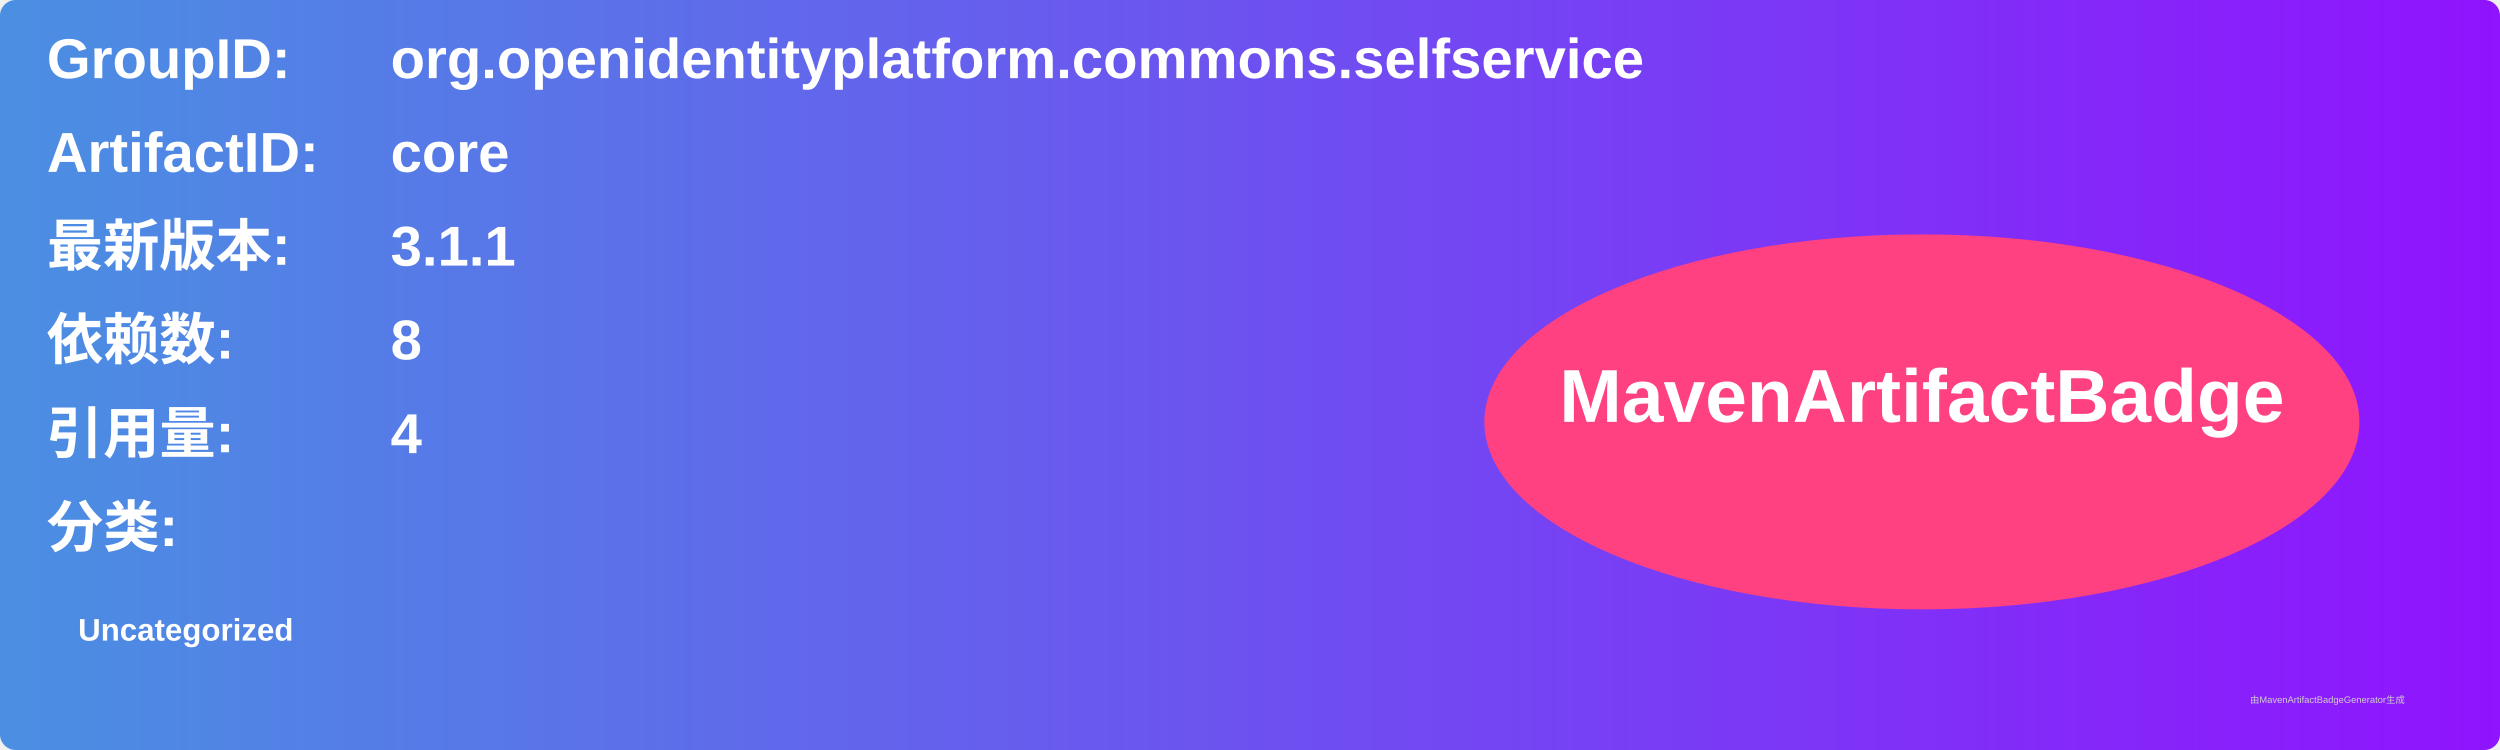
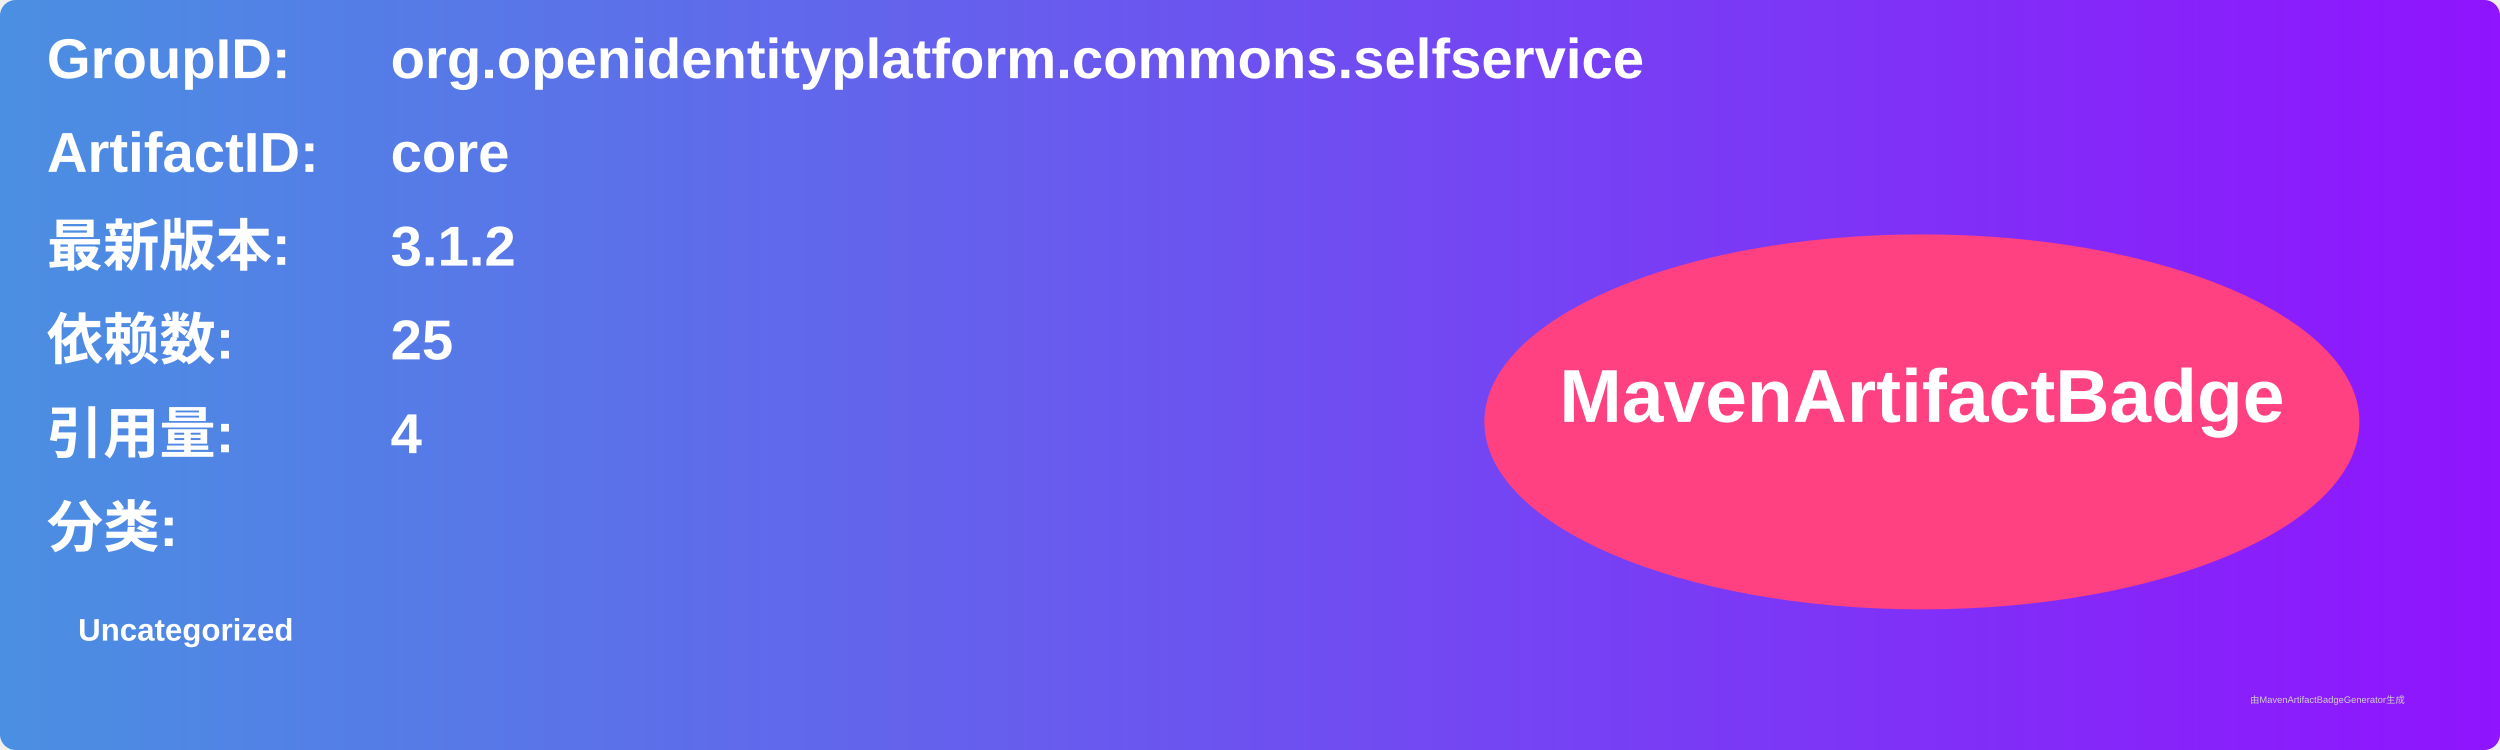
<svg xmlns="http://www.w3.org/2000/svg" width="800" height="240" viewBox="0 0 800 240">
  <linearGradient id="grad" x1="0%" y1="0%" x2="100%" y2="0%">
    <stop offset="0%" stop-color="#4a90e2" />
    <stop offset="100%" stop-color="#9013fe" />
  </linearGradient>
  <rect width="100%" height="100%" rx="5" ry="5" fill="url(#grad)" />
  <g transform="translate(15, 15)">
    <text x="0" y="10" font-family="Arial" font-size="18" fill="white" font-weight="bold" width="260">GroupID:</text>
    <text x="110" y="10" font-family="Arial" font-size="18" fill="white" font-weight="bold" width="460">org.openidentityplatform.commons.selfservice</text>
    <text x="0" y="40" font-family="Arial" font-size="18" fill="white" font-weight="bold" width="260">ArtifactID:</text>
    <text x="110" y="40" font-family="Arial" font-size="18" fill="white" font-weight="bold" width="460">core</text>
    <text x="0" y="70" font-family="Arial" font-size="18" fill="white" font-weight="bold">最新版本:</text>
    <text x="110" y="70" font-family="Arial" font-size="18" fill="white" font-weight="bold">
-       <tspan font-weight="bold">3.1.1</tspan>
+       <tspan font-weight="bold">3.1.2</tspan>
    </text>
    <text x="0" y="100" font-family="Arial" font-size="18" fill="white" font-weight="bold">依赖数: </text>
    <text x="110" y="100" font-family="Arial" font-size="18" fill="white">
-       <tspan font-weight="bold">8</tspan>
+       <tspan font-weight="bold">25</tspan>
    </text>
    <text x="0" y="130" font-family="Arial" font-size="18" fill="white" font-weight="bold">引用量: </text>
    <text x="110" y="130" font-family="Arial" font-size="18" fill="white">
      <tspan font-weight="bold">4</tspan>
    </text>
    <text x="0" y="160" font-family="Arial" font-size="18" fill="white" font-weight="bold">分类:</text>
    <text x="10" y="190" font-family="Arial" font-size="10" fill="white">
      <tspan font-weight="bold">Uncategorized</tspan>
    </text>
    <ellipse cx="600" cy="120" rx="140" ry="60" fill="#ff4081" />
    <text x="600" y="120" text-anchor="middle" font-family="Arial" font-size="24" fill="white" font-weight="bold">MavenArtifactBadge</text>
  </g>
  <text x="720" y="225" font-family="Arial" font-size="3" fill="#d0d0d0">由MavenArtifactBadgeGenerator生成</text>
</svg>
